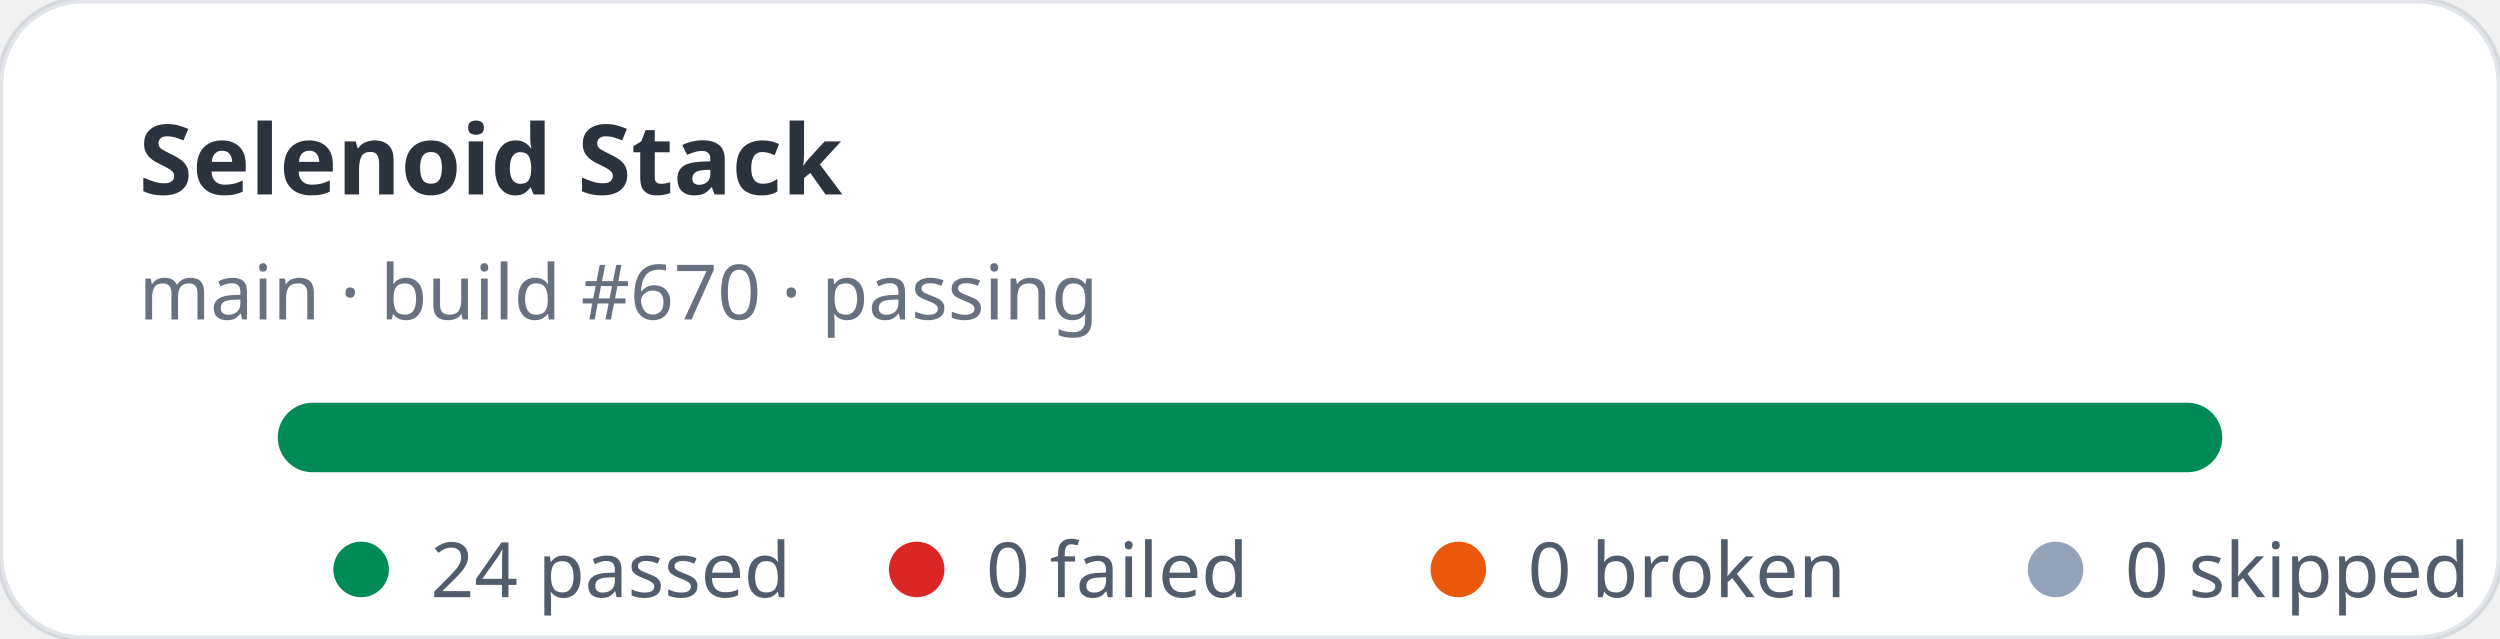
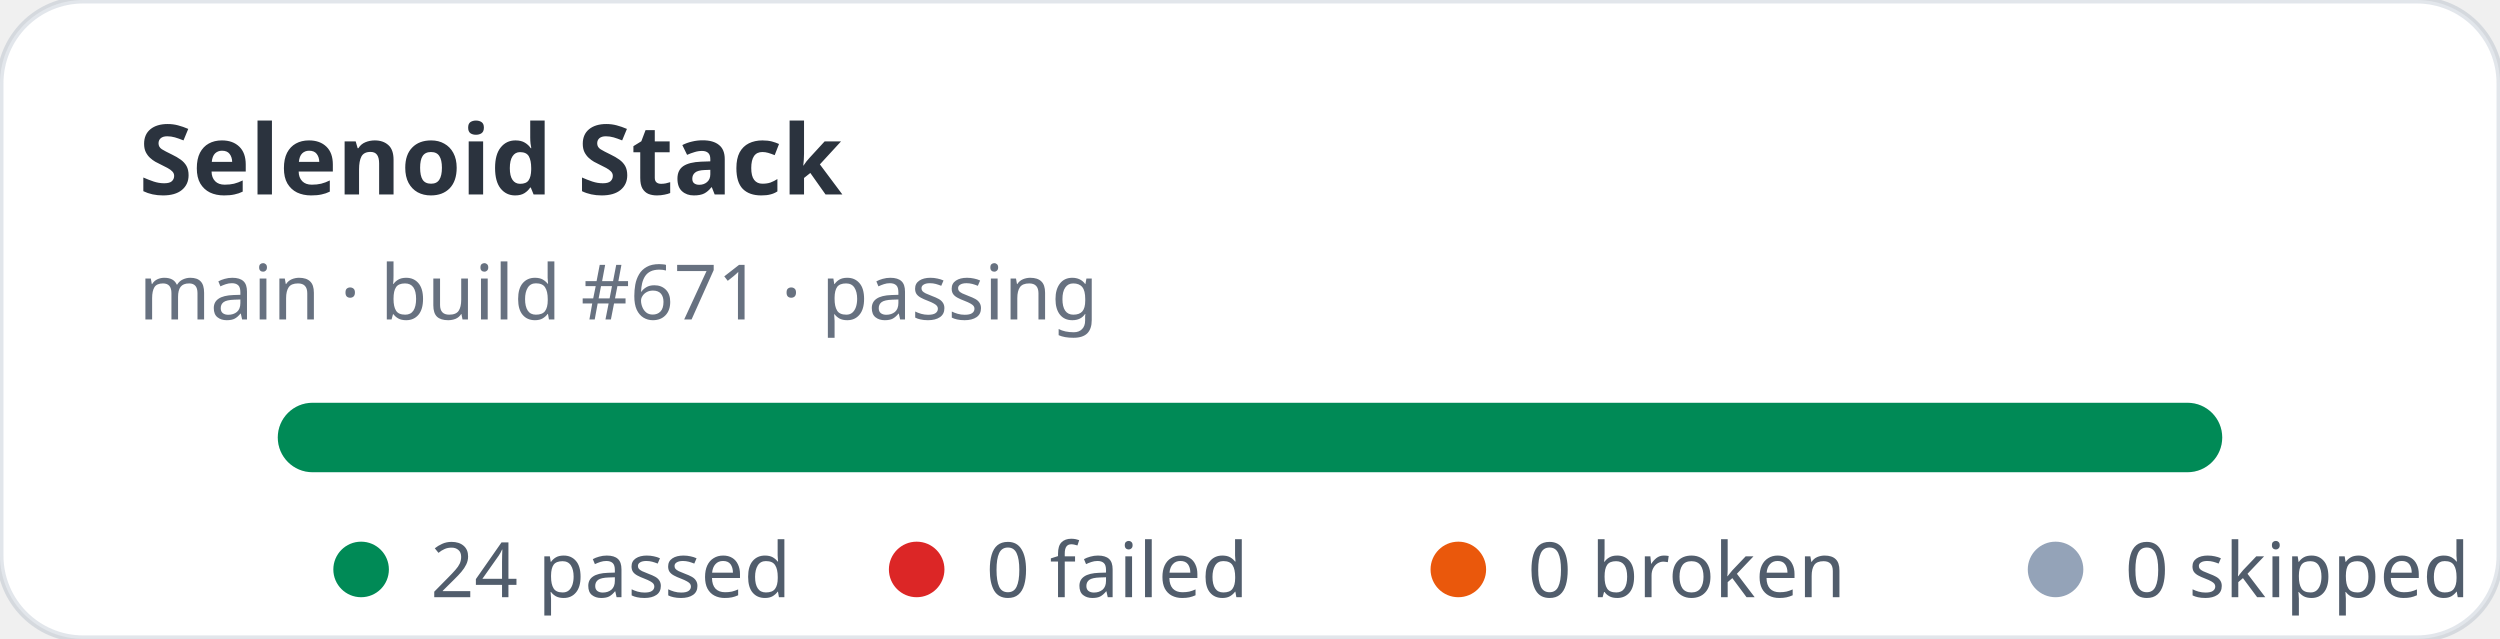
<svg xmlns="http://www.w3.org/2000/svg" width="360" height="92" viewBox="0 0 360 92" role="img" aria-label="Selenoid Stack stats: 24 passed, 0 failed">
  <rect width="360" height="92" rx="12" fill="#ffffff" stroke="rgba(11,48,86,0.12)" />
  <text x="20" y="28" fill="rgba(1,10,24,0.83)" font-family="ui-sans-serif,system-ui,sans-serif" font-size="14" font-weight="700">Selenoid Stack</text>
-   <text x="20" y="46" fill="rgba(2,19,44,0.6)" font-family="ui-sans-serif,system-ui,sans-serif" font-size="11">main · build #670 · passing</text>
+   <text x="20" y="46" fill="rgba(2,19,44,0.6)" font-family="ui-sans-serif,system-ui,sans-serif" font-size="11">main · build #671 · passing</text>
  <rect x="40" y="58" width="280" height="10" rx="5" fill="#e2e8f0" />
  <rect x="40" y="58" width="280" height="10" rx="5" fill="#008a56" />
  <g font-family="ui-sans-serif,system-ui,sans-serif" font-size="11" fill="rgba(1,18,40,0.68)">
    <circle cx="52" cy="82" r="4" fill="#008a56" />
    <text x="62" y="86">24 passed</text>
    <circle cx="132" cy="82" r="4" fill="#dc2626" />
    <text x="142" y="86">0 failed</text>
    <circle cx="210" cy="82" r="4" fill="#ea580c" />
    <text x="220" y="86">0 broken</text>
    <circle cx="296" cy="82" r="4" fill="#94a3b8" />
    <text x="306" y="86">0 skipped</text>
  </g>
</svg>
